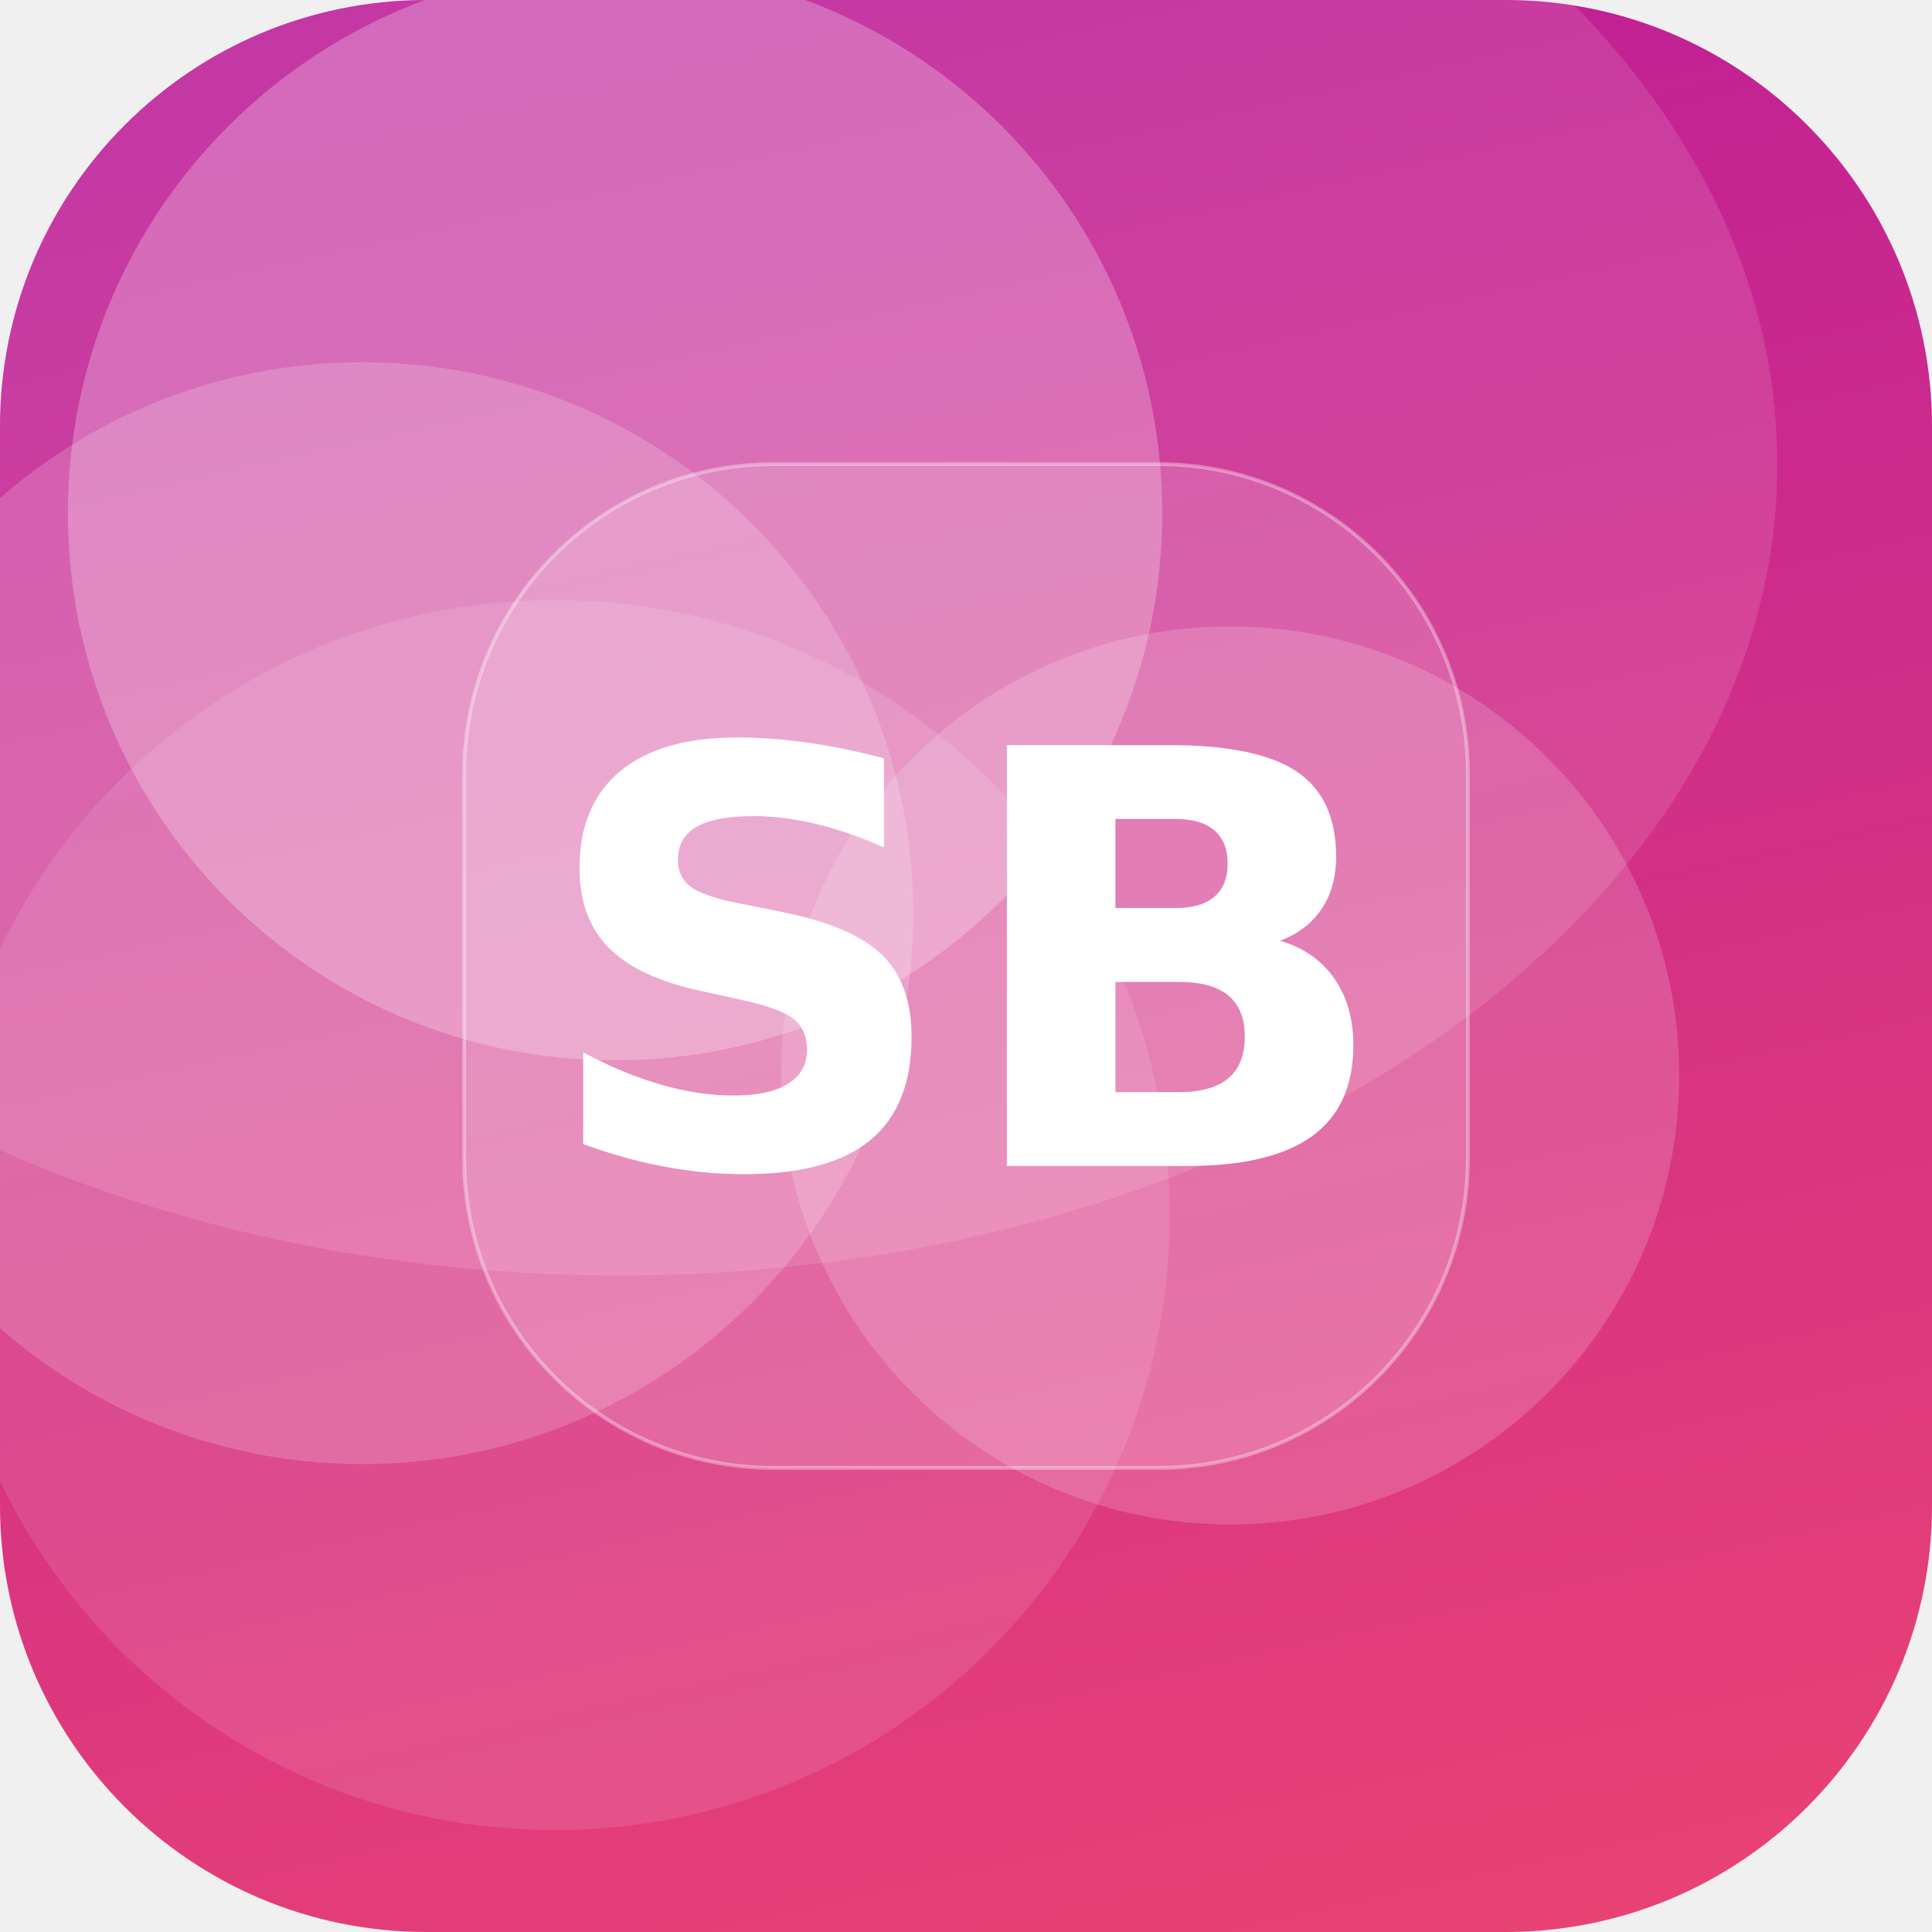
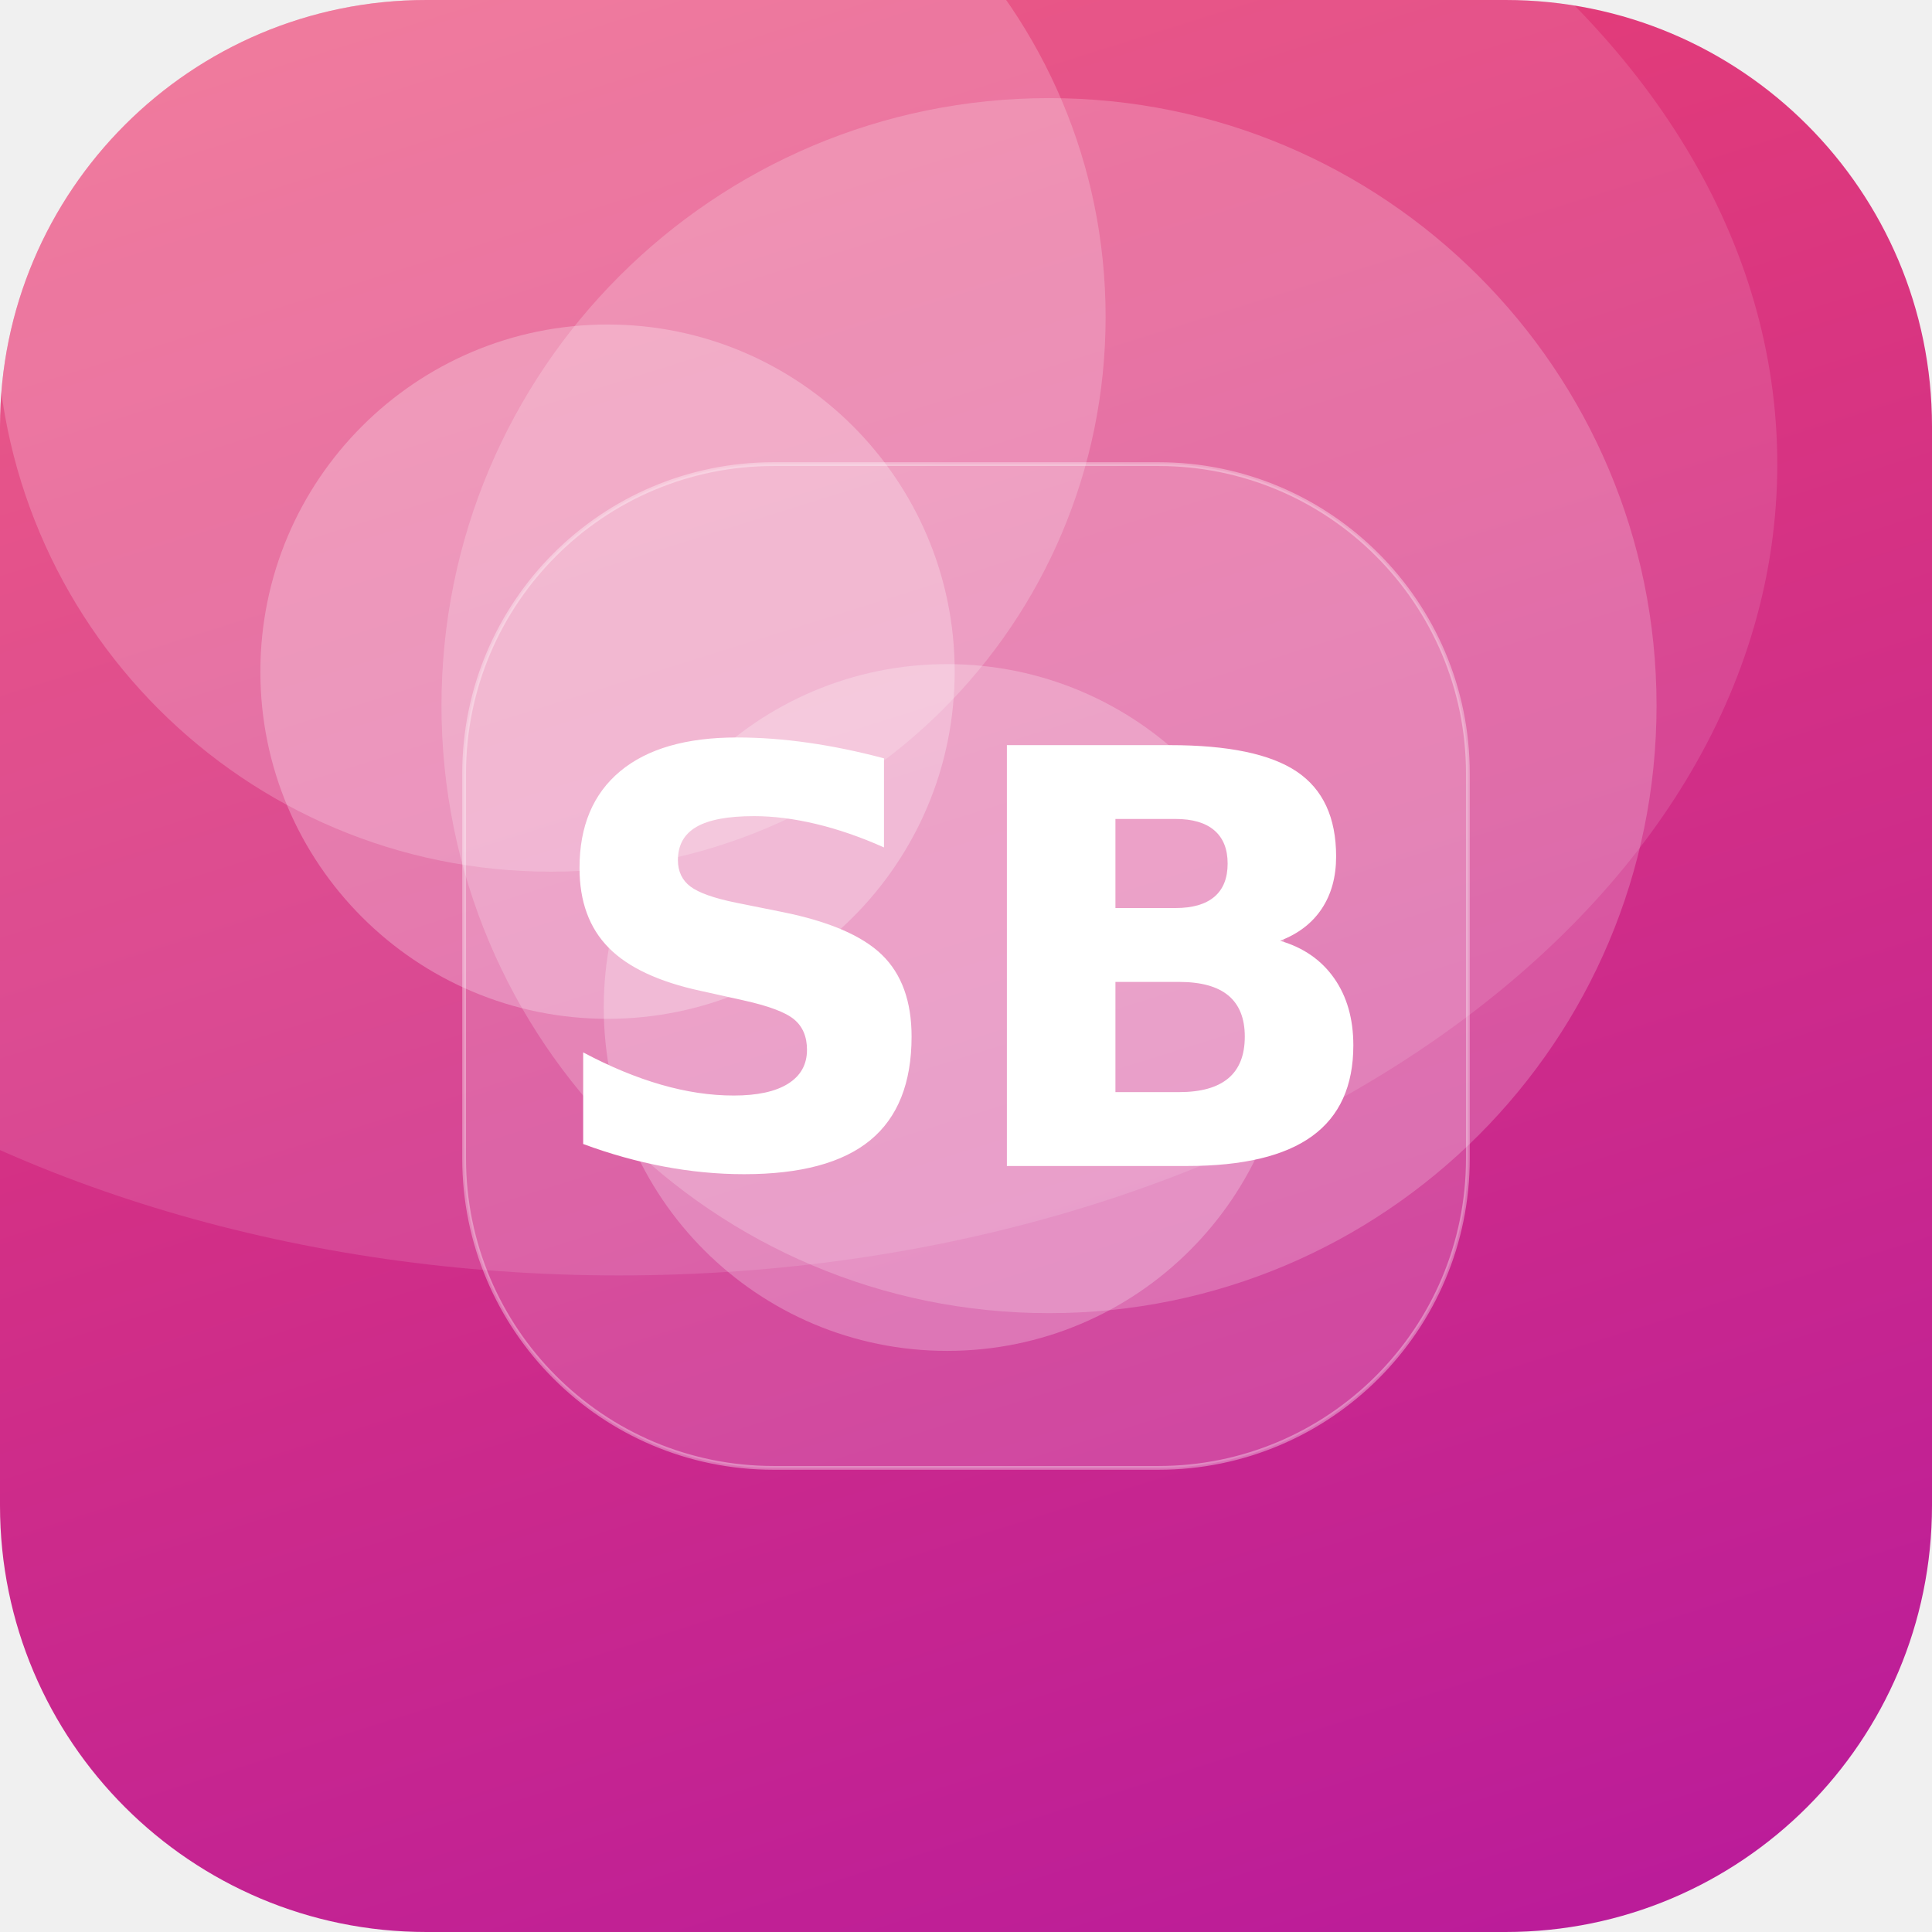
<svg xmlns="http://www.w3.org/2000/svg" width="512" height="512" viewBox="0 0 512 512">
  <defs>
-     <linearGradient id="g" x1="0" y1="0" x2="1" y2="1" gradientTransform="rotate(211 0.5 0.5)">
+     <linearGradient id="g" x1="0" y1="0" x2="1" y2="1" gradientTransform="rotate(28 0.5 0.5)">
      <stop offset="0" stop-color="#EF476F" />
      <stop offset="1" stop-color="#B5179E" />
    </linearGradient>
    <clipPath id="c">
      <rect width="512" height="512" rx="113" />
    </clipPath>
  </defs>
  <g clip-path="url(#c)">
    <rect width="512" height="512" fill="url(#g)" />
-     <circle cx="326" cy="285" r="119" fill="#FFFFFF" fill-opacity="0.17" />
-     <circle cx="163" cy="136" r="145" fill="#FFFFFF" fill-opacity="0.25" />
-     <circle cx="96" cy="242" r="146" fill="#FFFFFF" fill-opacity="0.18" />
-     <circle cx="147" cy="322" r="163" fill="#FFFFFF" fill-opacity="0.11" />
+     <circle cx="251" cy="267" r="91" fill="#FFFFFF" fill-opacity="0.24" />
+     <circle cx="278" cy="187" r="161" fill="#FFFFFF" fill-opacity="0.20" />
+     <circle cx="161" cy="178" r="92" fill="#FFFFFF" fill-opacity="0.26" />
+     <circle cx="146" cy="84" r="147" fill="#FFFFFF" fill-opacity="0.20" />
    <ellipse cx="164" cy="123" rx="307" ry="215" fill="#FFFFFF" fill-opacity="0.12" />
    <rect x="123" y="123" width="266" height="266" rx="82" fill="#FFFFFF" fill-opacity="0.16" stroke="#FFFFFF" stroke-opacity="0.35" />
    <text x="50%" y="50%" dy="53" text-anchor="middle" font-family="DejaVu Sans, Helvetica, Arial, sans-serif" font-weight="bold" font-size="153" fill="#FFFFFF">SB</text>
  </g>
</svg>
